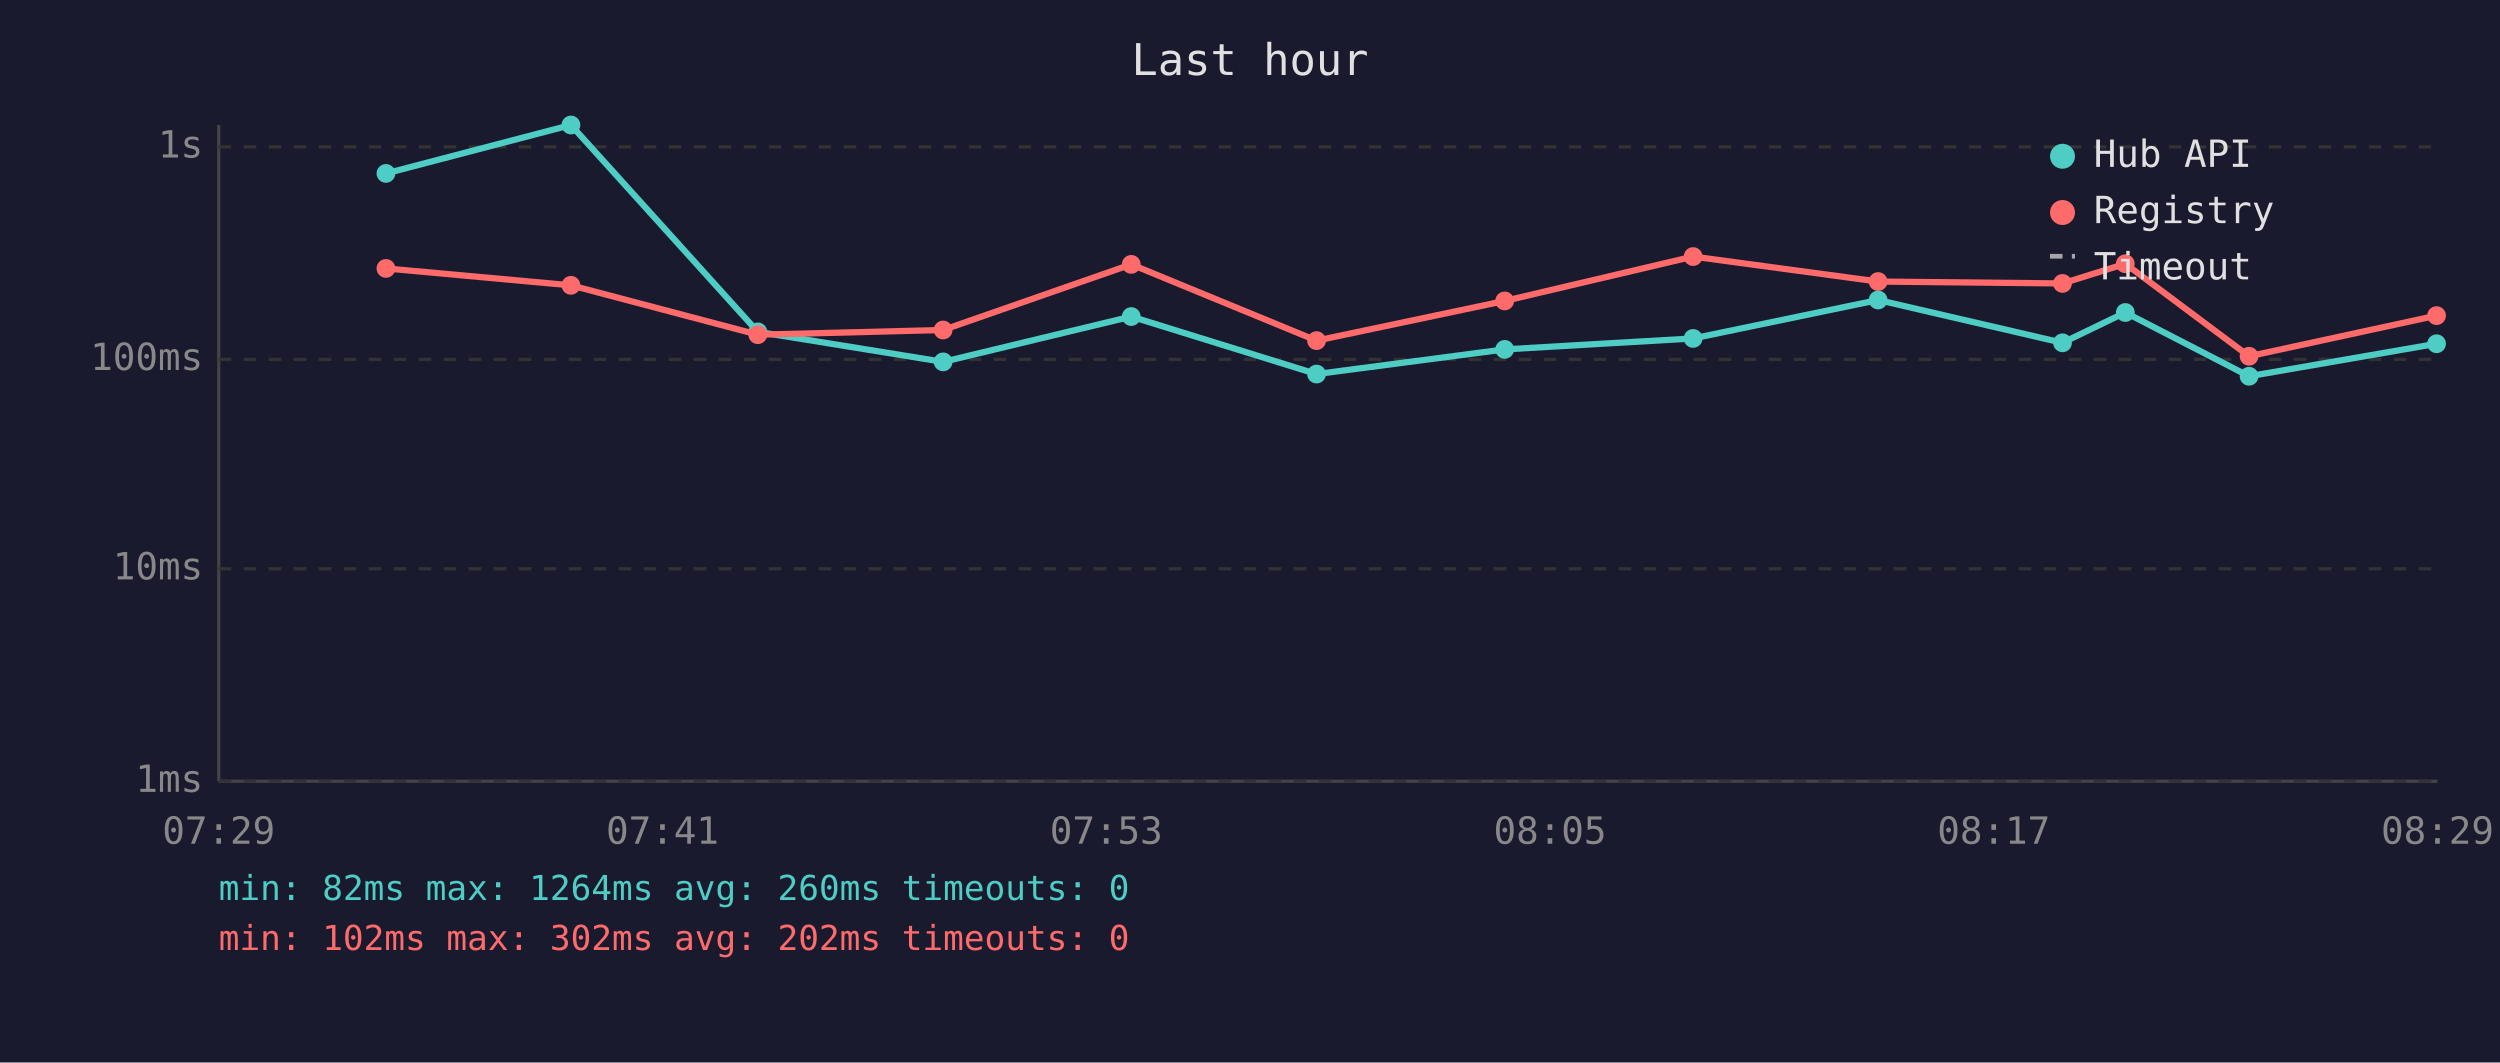
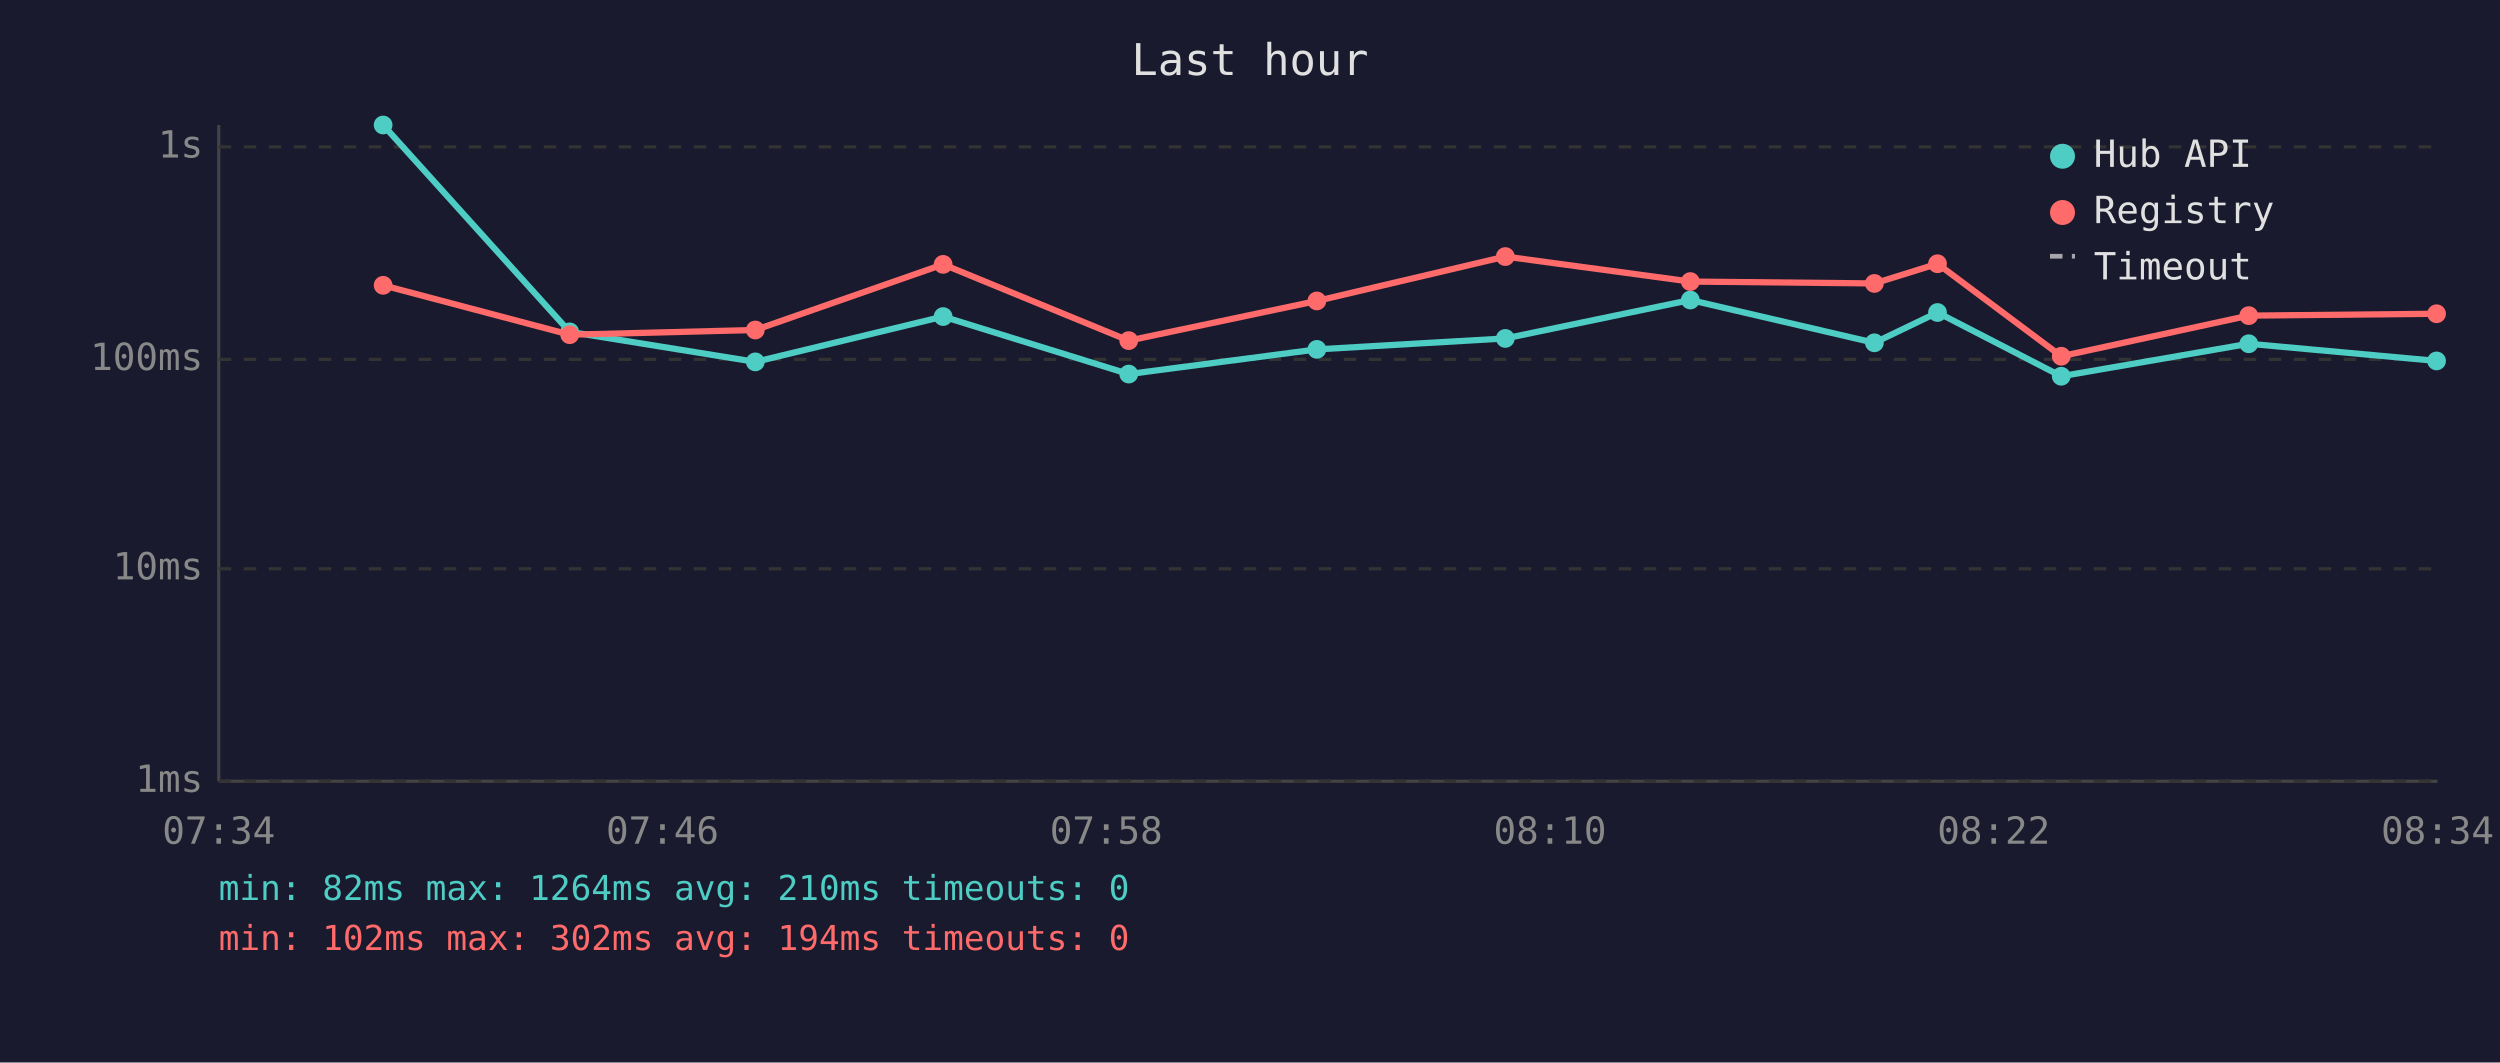
<svg xmlns="http://www.w3.org/2000/svg" viewBox="0 0 800 340" font-family="monospace" font-size="12">
  <rect width="800" height="340" fill="#1a1a2e" />
  <text x="400" y="24" fill="#e0e0e0" font-size="14" text-anchor="middle">Last hour</text>
  <line x1="70" y1="40" x2="70" y2="250" stroke="#444" stroke-width="1" />
  <line x1="70" y1="250" x2="780" y2="250" stroke="#444" stroke-width="1" />
  <line x1="70" y1="250" x2="780" y2="250" stroke="#333" stroke-width="1" stroke-dasharray="4" />
  <text x="65" y="250" fill="#888" text-anchor="end" dominant-baseline="middle">1ms</text>
  <line x1="70" y1="182" x2="780" y2="182" stroke="#333" stroke-width="1" stroke-dasharray="4" />
  <text x="65" y="182" fill="#888" text-anchor="end" dominant-baseline="middle">10ms</text>
  <line x1="70" y1="115" x2="780" y2="115" stroke="#333" stroke-width="1" stroke-dasharray="4" />
  <text x="65" y="115" fill="#888" text-anchor="end" dominant-baseline="middle">100ms</text>
  <line x1="70" y1="47" x2="780" y2="47" stroke="#333" stroke-width="1" stroke-dasharray="4" />
  <text x="65" y="47" fill="#888" text-anchor="end" dominant-baseline="middle">1s</text>
-   <text x="70" y="270" fill="#888" text-anchor="middle">07:29</text>
-   <text x="212" y="270" fill="#888" text-anchor="middle">07:41</text>
-   <text x="354" y="270" fill="#888" text-anchor="middle">07:53</text>
-   <text x="496" y="270" fill="#888" text-anchor="middle">08:05</text>
-   <text x="638" y="270" fill="#888" text-anchor="middle">08:17</text>
-   <text x="780" y="270" fill="#888" text-anchor="middle">08:29</text>
-   <polyline points="123.5,55.5 182.7,40.0 242.5,106.2 301.8,115.8 362.0,101.3 421.3,119.7 481.5,111.8 541.8,108.3 601.0,96.0 660.0,109.7 680.1,100.0 719.7,120.4 779.7,110.0" fill="none" stroke="#4ecdc4" stroke-width="2" opacity="1" />
-   <circle cx="123.5" cy="55.5" r="3" fill="#4ecdc4" />
-   <circle cx="182.7" cy="40.0" r="3" fill="#4ecdc4" />
-   <circle cx="242.5" cy="106.2" r="3" fill="#4ecdc4" />
-   <circle cx="301.8" cy="115.8" r="3" fill="#4ecdc4" />
-   <circle cx="362.0" cy="101.3" r="3" fill="#4ecdc4" />
-   <circle cx="421.3" cy="119.7" r="3" fill="#4ecdc4" />
-   <circle cx="481.5" cy="111.8" r="3" fill="#4ecdc4" />
-   <circle cx="541.8" cy="108.3" r="3" fill="#4ecdc4" />
-   <circle cx="601.0" cy="96.0" r="3" fill="#4ecdc4" />
-   <circle cx="660.0" cy="109.7" r="3" fill="#4ecdc4" />
-   <circle cx="680.1" cy="100.0" r="3" fill="#4ecdc4" />
-   <circle cx="719.7" cy="120.4" r="3" fill="#4ecdc4" />
-   <circle cx="779.7" cy="110.0" r="3" fill="#4ecdc4" />
-   <polyline points="123.5,85.9 182.7,91.3 242.5,107.1 301.8,105.6 362.0,84.6 421.3,109.0 481.5,96.3 541.8,82.1 601.0,90.1 660.0,90.7 680.1,84.4 719.7,114.0 779.7,101.0" fill="none" stroke="#ff6b6b" stroke-width="2" opacity="1" />
-   <circle cx="123.5" cy="85.9" r="3" fill="#ff6b6b" />
-   <circle cx="182.7" cy="91.3" r="3" fill="#ff6b6b" />
-   <circle cx="242.5" cy="107.1" r="3" fill="#ff6b6b" />
-   <circle cx="301.8" cy="105.6" r="3" fill="#ff6b6b" />
-   <circle cx="362.0" cy="84.6" r="3" fill="#ff6b6b" />
-   <circle cx="421.3" cy="109.0" r="3" fill="#ff6b6b" />
-   <circle cx="481.5" cy="96.3" r="3" fill="#ff6b6b" />
-   <circle cx="541.8" cy="82.1" r="3" fill="#ff6b6b" />
-   <circle cx="601.0" cy="90.1" r="3" fill="#ff6b6b" />
-   <circle cx="660.0" cy="90.7" r="3" fill="#ff6b6b" />
-   <circle cx="680.1" cy="84.4" r="3" fill="#ff6b6b" />
-   <circle cx="719.7" cy="114.0" r="3" fill="#ff6b6b" />
-   <circle cx="779.7" cy="101.0" r="3" fill="#ff6b6b" />
+   <text x="70" y="270" fill="#888" text-anchor="middle">07:34</text>
+   <text x="212" y="270" fill="#888" text-anchor="middle">07:46</text>
+   <text x="354" y="270" fill="#888" text-anchor="middle">07:58</text>
+   <text x="496" y="270" fill="#888" text-anchor="middle">08:10</text>
+   <text x="638" y="270" fill="#888" text-anchor="middle">08:22</text>
+   <text x="780" y="270" fill="#888" text-anchor="middle">08:34</text>
+   <polyline points="122.6,40.0 182.3,106.2 241.7,115.8 301.8,101.3 361.2,119.7 421.4,111.8 481.7,108.3 540.9,96.0 599.8,109.7 620.0,100.0 659.6,120.4 719.6,110.0 779.7,115.5" fill="none" stroke="#4ecdc4" stroke-width="2" opacity="1" />
+   <circle cx="122.6" cy="40.0" r="3" fill="#4ecdc4" />
+   <circle cx="182.3" cy="106.2" r="3" fill="#4ecdc4" />
+   <circle cx="241.7" cy="115.8" r="3" fill="#4ecdc4" />
+   <circle cx="301.8" cy="101.3" r="3" fill="#4ecdc4" />
+   <circle cx="361.2" cy="119.7" r="3" fill="#4ecdc4" />
+   <circle cx="421.4" cy="111.8" r="3" fill="#4ecdc4" />
+   <circle cx="481.7" cy="108.3" r="3" fill="#4ecdc4" />
+   <circle cx="540.9" cy="96.0" r="3" fill="#4ecdc4" />
+   <circle cx="599.8" cy="109.7" r="3" fill="#4ecdc4" />
+   <circle cx="620.0" cy="100.0" r="3" fill="#4ecdc4" />
+   <circle cx="659.6" cy="120.4" r="3" fill="#4ecdc4" />
+   <circle cx="719.6" cy="110.0" r="3" fill="#4ecdc4" />
+   <circle cx="779.7" cy="115.5" r="3" fill="#4ecdc4" />
+   <polyline points="122.6,91.3 182.3,107.1 241.7,105.6 301.8,84.6 361.2,109.0 421.4,96.3 481.7,82.1 540.9,90.1 599.8,90.7 620.0,84.4 659.6,114.0 719.6,101.0 779.7,100.4" fill="none" stroke="#ff6b6b" stroke-width="2" opacity="1" />
+   <circle cx="122.6" cy="91.3" r="3" fill="#ff6b6b" />
+   <circle cx="182.3" cy="107.1" r="3" fill="#ff6b6b" />
+   <circle cx="241.7" cy="105.6" r="3" fill="#ff6b6b" />
+   <circle cx="301.8" cy="84.6" r="3" fill="#ff6b6b" />
+   <circle cx="361.2" cy="109.0" r="3" fill="#ff6b6b" />
+   <circle cx="421.4" cy="96.3" r="3" fill="#ff6b6b" />
+   <circle cx="481.7" cy="82.1" r="3" fill="#ff6b6b" />
+   <circle cx="540.9" cy="90.1" r="3" fill="#ff6b6b" />
+   <circle cx="599.8" cy="90.7" r="3" fill="#ff6b6b" />
+   <circle cx="620.0" cy="84.4" r="3" fill="#ff6b6b" />
+   <circle cx="659.6" cy="114.0" r="3" fill="#ff6b6b" />
+   <circle cx="719.6" cy="101.0" r="3" fill="#ff6b6b" />
+   <circle cx="779.7" cy="100.4" r="3" fill="#ff6b6b" />
  <circle cx="660" cy="50" r="4" fill="#4ecdc4" />
  <text x="670" y="50" fill="#e0e0e0" dominant-baseline="middle">Hub API</text>
  <circle cx="660" cy="68" r="4" fill="#ff6b6b" />
  <text x="670" y="68" fill="#e0e0e0" dominant-baseline="middle">Registry</text>
  <line x1="656" y1="82" x2="664" y2="82" stroke="#e0e0e0" stroke-width="1.5" stroke-dasharray="4,3" opacity="0.7" />
  <text x="670" y="86" fill="#e0e0e0" dominant-baseline="middle">Timeout</text>
-   <text x="70" y="288" fill="#4ecdc4" font-size="11">min: 82ms  max: 1264ms  avg: 260ms  timeouts: 0</text>
-   <text x="70" y="304" fill="#ff6b6b" font-size="11">min: 102ms  max: 302ms  avg: 202ms  timeouts: 0</text>
+   <text x="70" y="288" fill="#4ecdc4" font-size="11">min: 82ms  max: 1264ms  avg: 210ms  timeouts: 0</text>
+   <text x="70" y="304" fill="#ff6b6b" font-size="11">min: 102ms  max: 302ms  avg: 194ms  timeouts: 0</text>
</svg>
